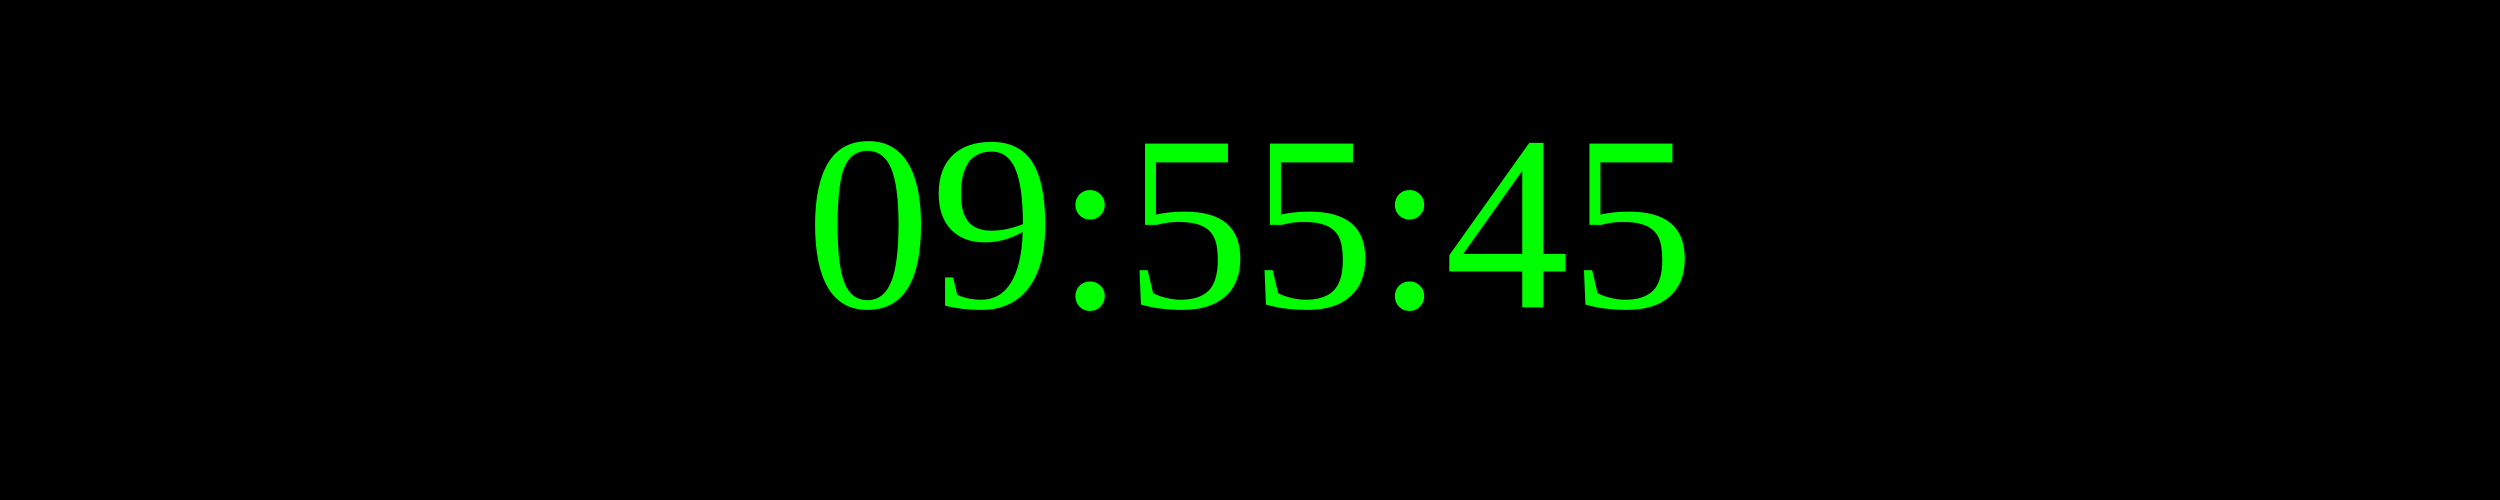
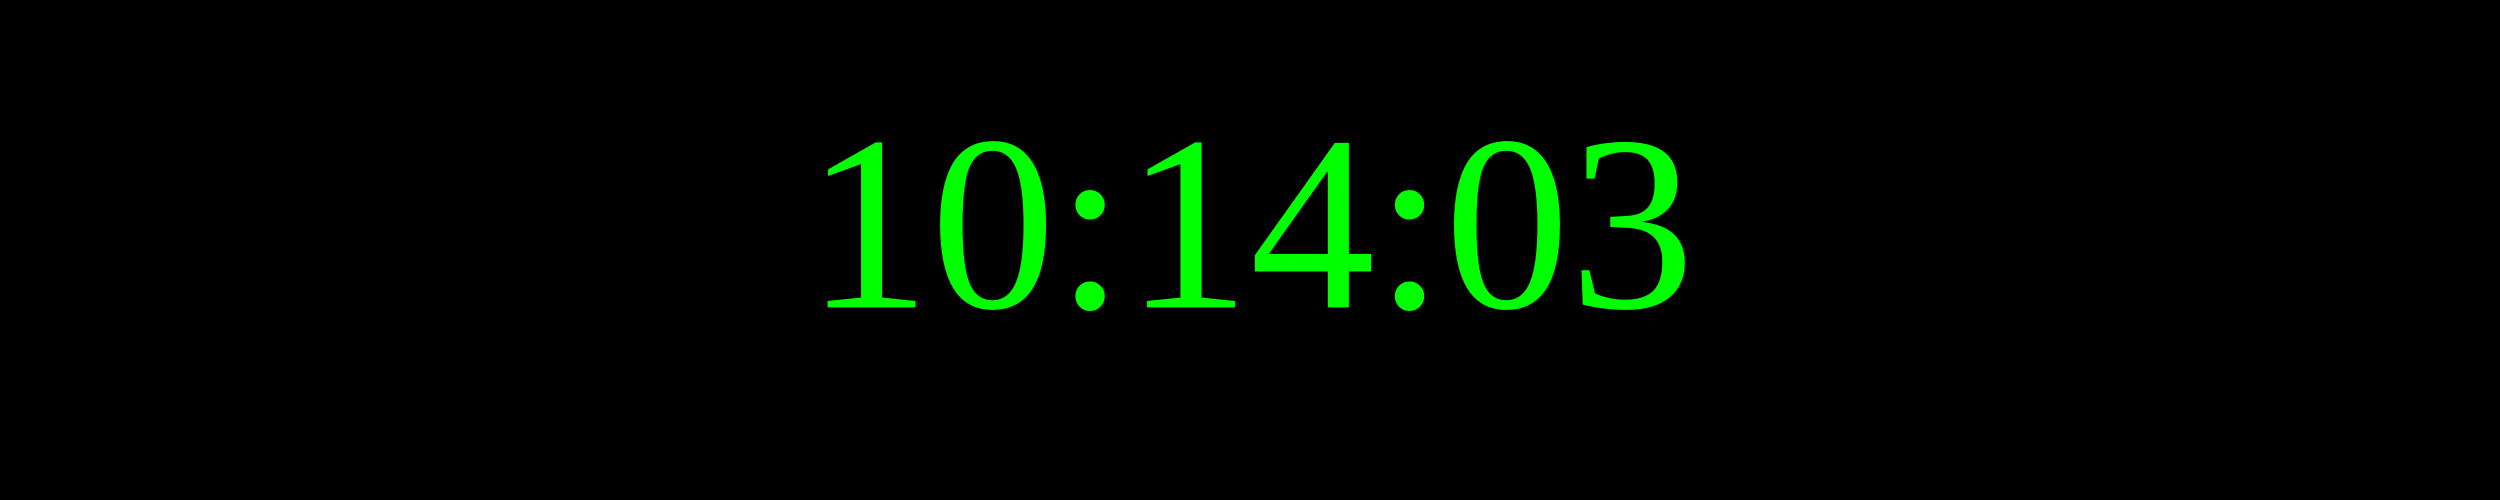
<svg xmlns="http://www.w3.org/2000/svg" width="250" height="50">
  <rect width="100%" height="100%" fill="black" />
  <text x="50%" y="50%" font-size="25" fill="lime" text-anchor="middle" dominant-baseline="middle">
- 09:55:45
+ 10:14:03
</text>
</svg>
